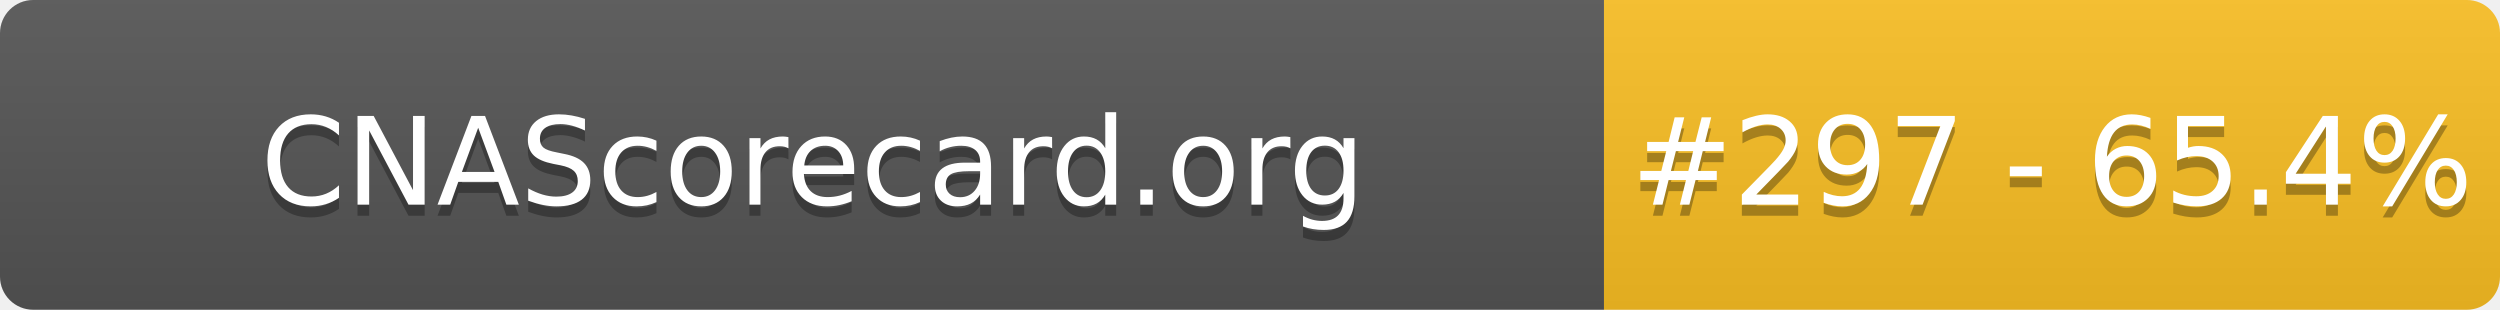
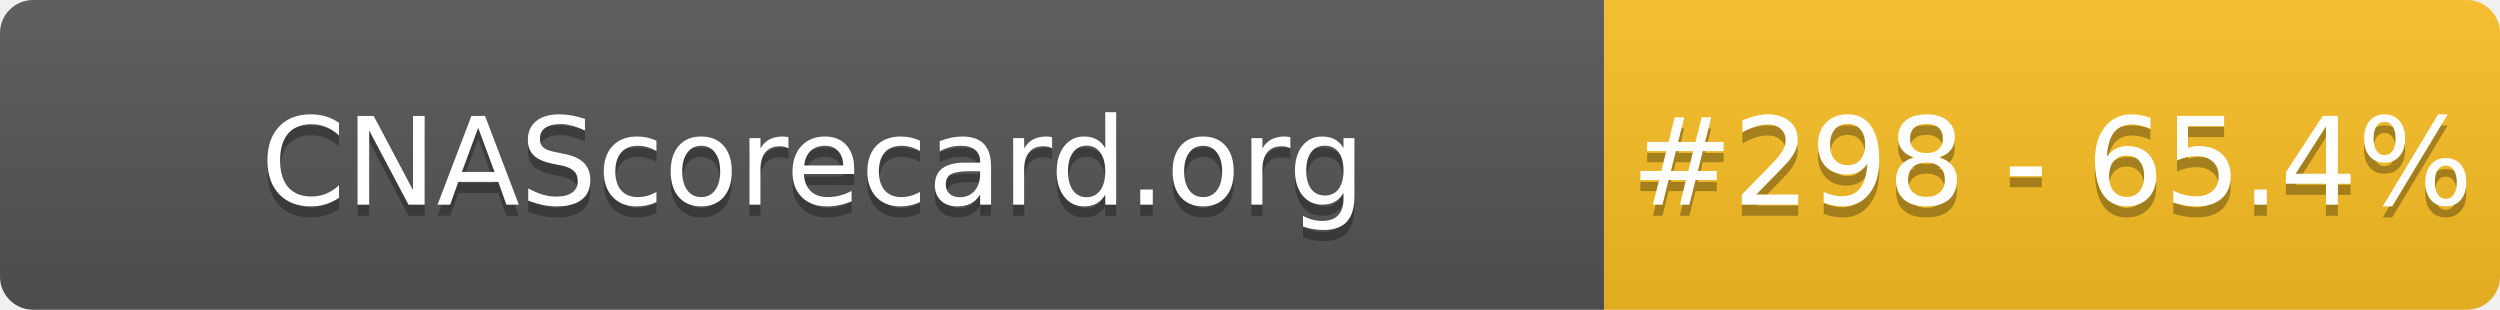
- <svg xmlns="http://www.w3.org/2000/svg" width="226" height="28" role="img" aria-label="CNAScorecard.org: #297 - 65.4%">
+ <svg xmlns="http://www.w3.org/2000/svg" width="226" height="28" role="img" aria-label="CNAScorecard.org: #298 - 65.4%">
  <linearGradient id="s" x2="0" y2="100%">
    <stop offset="0" stop-color="#bbb" stop-opacity=".1" />
    <stop offset="1" stop-opacity=".1" />
  </linearGradient>
  <clipPath id="r">
    <rect width="226" height="28" rx="3" fill="#fff" />
  </clipPath>
  <g clip-path="url(#r)">
    <rect width="145" height="28" fill="#555" />
    <rect x="145" width="81" height="28" fill="#FBBF24" />
    <rect width="226" height="28" fill="url(#s)" />
  </g>
  <g fill="#fff" text-anchor="middle" font-family="Verdana,Geneva,DejaVu Sans,sans-serif" text-rendering="geometricPrecision" font-size="110">
    <text aria-hidden="true" x="735" y="195" fill="#010101" fill-opacity=".3" transform="scale(.1)" textLength="1350">CNAScorecard.org</text>
    <text x="735" y="185" transform="scale(.1)" fill="#fff" textLength="1350">CNAScorecard.org</text>
-     <text aria-hidden="true" x="1855" y="195" fill="#010101" fill-opacity=".3" transform="scale(.1)" textLength="660">#297 - 65.4%</text>
-     <text x="1855" y="185" transform="scale(.1)" fill="#fff" textLength="660">#297 - 65.4%</text>
+     <text aria-hidden="true" x="1855" y="195" fill="#010101" fill-opacity=".3" transform="scale(.1)" textLength="660">#298 - 65.4%</text>
+     <text x="1855" y="185" transform="scale(.1)" fill="#fff" textLength="660">#298 - 65.4%</text>
  </g>
</svg>
